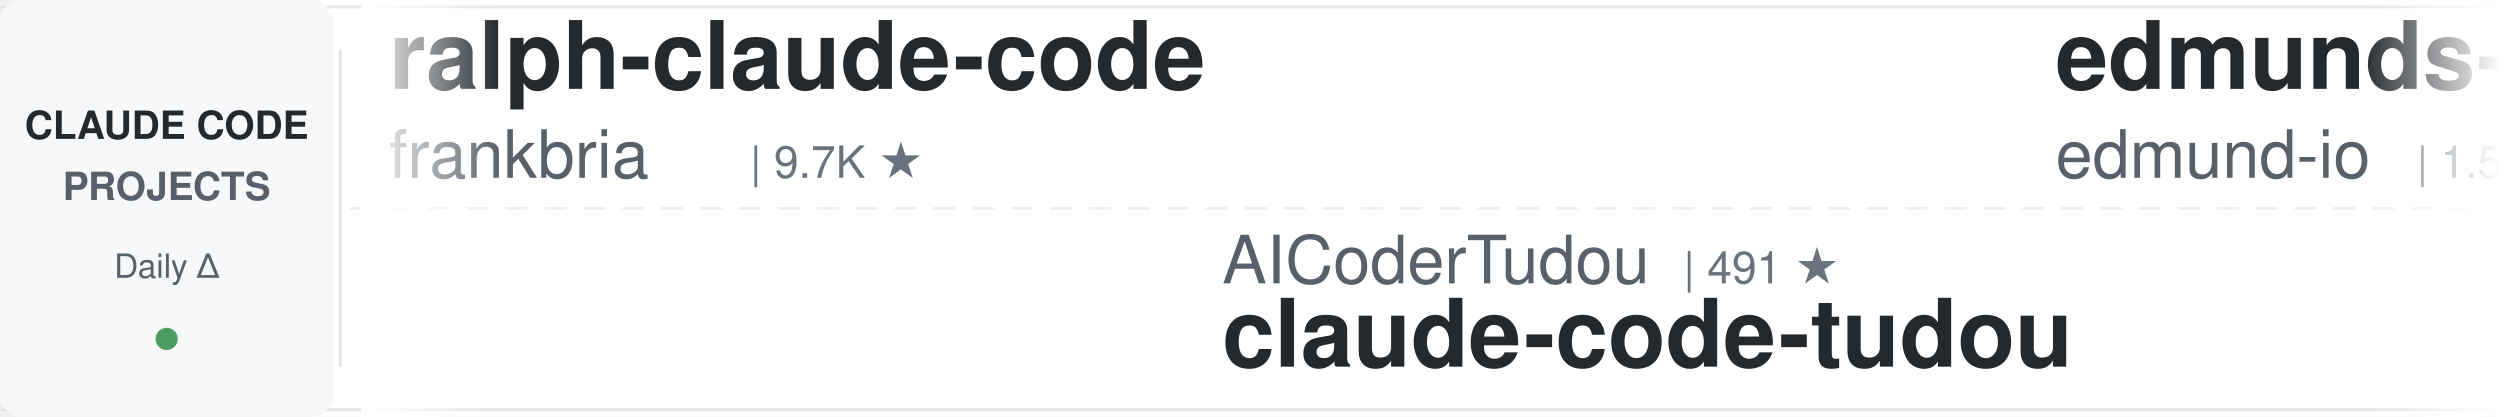
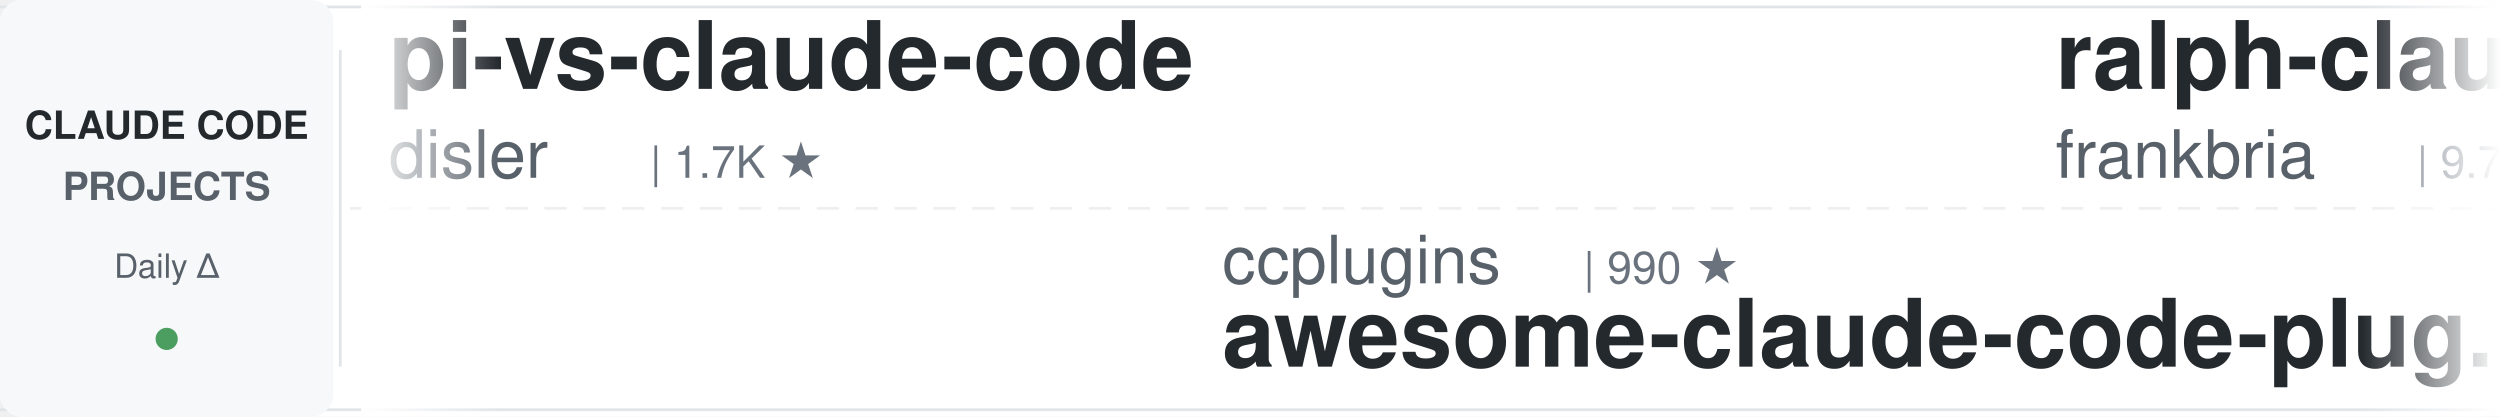
<svg xmlns="http://www.w3.org/2000/svg" width="900" height="150">
  <defs>
    <linearGradient id="leftFade" x1="0%" y1="0%" x2="100%" y2="0%">
      <stop offset="0%" style="stop-color:#ffffff;stop-opacity:1" />
      <stop offset="100%" style="stop-color:#ffffff;stop-opacity:0" />
    </linearGradient>
    <linearGradient id="rightFade" x1="0%" y1="0%" x2="100%" y2="0%">
      <stop offset="0%" style="stop-color:#ffffff;stop-opacity:0" />
      <stop offset="100%" style="stop-color:#ffffff;stop-opacity:1" />
    </linearGradient>
  </defs>
  <rect width="900" height="150" fill="#ffffff" rx="8" />
  <rect x="0" y="2" width="900" height="1" fill="#e1e4e8" />
  <rect x="0" y="147" width="900" height="1" fill="#e1e4e8" />
  <line x1="0" y1="75" x2="900" y2="75" stroke="#e1e4e8" stroke-width="1" stroke-dasharray="8 6" opacity="0.6" />
  <rect x="0" y="0" width="120" height="150" fill="#f6f8fa" rx="8" />
  <text x="60" y="50" font-family="-apple-system, BlinkMacSystemFont, 'Segoe UI', Helvetica, Arial, sans-serif" font-size="14" font-weight="600" fill="#24292e" text-anchor="middle">CLAUDE CODE</text>
  <text x="60" y="72" font-family="-apple-system, BlinkMacSystemFont, 'Segoe UI', Helvetica, Arial, sans-serif" font-size="14" font-weight="600" fill="#586069" text-anchor="middle">PROJECTS</text>
  <text x="60" y="100" font-family="-apple-system, BlinkMacSystemFont, 'Segoe UI', Helvetica, Arial, sans-serif" font-size="12" font-weight="500" fill="#586069" text-anchor="middle">Daily Δ</text>
  <circle cx="60" cy="122" r="4" fill="#22863a" opacity="0.8" />
  <rect x="122" y="18" width="1" height="114" fill="#e1e4e8" />
  <clipPath id="tickerClip">
    <rect x="130" y="0" width="770" height="150" />
  </clipPath>
  <g clip-path="url(#tickerClip)">
    <g id="tickerItems">
      <animateTransform attributeName="transform" attributeType="XML" type="translate" from="0 0" to="-3000 0" dur="54s" repeatCount="indefinite" />
      <g transform="translate(0, 0)">
+         <text x="140" y="32" font-family="-apple-system, BlinkMacSystemFont, 'Segoe UI', Helvetica, Arial, sans-serif" font-size="34" font-weight="600" fill="#24292e">pi-vs-claude-code</text>
+         <text x="140" y="64" font-family="-apple-system, BlinkMacSystemFont, 'Segoe UI', Helvetica, Arial, sans-serif" font-size="24" font-weight="400" fill="#586069">disler</text>
+         <text x="234" y="64" font-family="-apple-system, BlinkMacSystemFont, 'Segoe UI', Helvetica, Arial, sans-serif" font-size="16" font-weight="500" fill="#6a737d">| 1.7K ★</text>
+       </g>
+       <g transform="translate(300, 0)">
+         <text x="140" y="102" font-family="-apple-system, BlinkMacSystemFont, 'Segoe UI', Helvetica, Arial, sans-serif" font-size="24" font-weight="400" fill="#586069">ccplugins</text>
+         <text x="270" y="102" font-family="-apple-system, BlinkMacSystemFont, 'Segoe UI', Helvetica, Arial, sans-serif" font-size="16" font-weight="500" fill="#6a737d">| 990 ★</text>
+         <text x="140" y="132" font-family="-apple-system, BlinkMacSystemFont, 'Segoe UI', Helvetica, Arial, sans-serif" font-size="34" font-weight="600" fill="#24292e">awesome-claude-code-plug...</text>
+       </g>
+       <g transform="translate(600, 0)">
        <text x="140" y="32" font-family="-apple-system, BlinkMacSystemFont, 'Segoe UI', Helvetica, Arial, sans-serif" font-size="34" font-weight="600" fill="#24292e">ralph-claude-code</text>
        <text x="140" y="64" font-family="-apple-system, BlinkMacSystemFont, 'Segoe UI', Helvetica, Arial, sans-serif" font-size="24" font-weight="400" fill="#586069">frankbria</text>
        <text x="270" y="64" font-family="-apple-system, BlinkMacSystemFont, 'Segoe UI', Helvetica, Arial, sans-serif" font-size="16" font-weight="500" fill="#6a737d">| 9.7K ★</text>
      </g>
-       <g transform="translate(300, 0)">
-         <text x="140" y="102" font-family="-apple-system, BlinkMacSystemFont, 'Segoe UI', Helvetica, Arial, sans-serif" font-size="24" font-weight="400" fill="#586069">AICoderTudou</text>
-         <text x="306" y="102" font-family="-apple-system, BlinkMacSystemFont, 'Segoe UI', Helvetica, Arial, sans-serif" font-size="16" font-weight="500" fill="#6a737d">| 491 ★</text>
-         <text x="140" y="132" font-family="-apple-system, BlinkMacSystemFont, 'Segoe UI', Helvetica, Arial, sans-serif" font-size="34" font-weight="600" fill="#24292e">claude-code-tudou</text>
-       </g>
-       <g transform="translate(600, 0)">
-         <text x="140" y="32" font-family="-apple-system, BlinkMacSystemFont, 'Segoe UI', Helvetica, Arial, sans-serif" font-size="34" font-weight="600" fill="#24292e">edmunds-claude-code</text>
-         <text x="140" y="64" font-family="-apple-system, BlinkMacSystemFont, 'Segoe UI', Helvetica, Arial, sans-serif" font-size="24" font-weight="400" fill="#586069">edmund-io</text>
-         <text x="270" y="64" font-family="-apple-system, BlinkMacSystemFont, 'Segoe UI', Helvetica, Arial, sans-serif" font-size="16" font-weight="500" fill="#6a737d">| 1.5K ★</text>
-       </g>
      <g transform="translate(900, 0)">
-         <text x="140" y="102" font-family="-apple-system, BlinkMacSystemFont, 'Segoe UI', Helvetica, Arial, sans-serif" font-size="24" font-weight="400" fill="#586069">pedrohcgs</text>
-         <text x="270" y="102" font-family="-apple-system, BlinkMacSystemFont, 'Segoe UI', Helvetica, Arial, sans-serif" font-size="16" font-weight="500" fill="#6a737d">| 1.7K ★</text>
-         <text x="140" y="132" font-family="-apple-system, BlinkMacSystemFont, 'Segoe UI', Helvetica, Arial, sans-serif" font-size="34" font-weight="600" fill="#24292e">claude-code-my-workflow</text>
+         <text x="140" y="102" font-family="-apple-system, BlinkMacSystemFont, 'Segoe UI', Helvetica, Arial, sans-serif" font-size="24" font-weight="400" fill="#586069">Yuyz0112</text>
+         <text x="258" y="102" font-family="-apple-system, BlinkMacSystemFont, 'Segoe UI', Helvetica, Arial, sans-serif" font-size="16" font-weight="500" fill="#6a737d">| 2.4K ★</text>
+         <text x="140" y="132" font-family="-apple-system, BlinkMacSystemFont, 'Segoe UI', Helvetica, Arial, sans-serif" font-size="34" font-weight="600" fill="#24292e">claude-code-reverse</text>
      </g>
      <g transform="translate(1200, 0)">
-         <text x="140" y="32" font-family="-apple-system, BlinkMacSystemFont, 'Segoe UI', Helvetica, Arial, sans-serif" font-size="34" font-weight="600" fill="#24292e">how-claude-code-works</text>
-         <text x="140" y="64" font-family="-apple-system, BlinkMacSystemFont, 'Segoe UI', Helvetica, Arial, sans-serif" font-size="24" font-weight="400" fill="#586069">Windy3f3f3f3f</text>
-         <text x="318" y="64" font-family="-apple-system, BlinkMacSystemFont, 'Segoe UI', Helvetica, Arial, sans-serif" font-size="16" font-weight="500" fill="#6a737d">| 3.8K ★</text>
+         <text x="140" y="32" font-family="-apple-system, BlinkMacSystemFont, 'Segoe UI', Helvetica, Arial, sans-serif" font-size="34" font-weight="600" fill="#24292e">ClaudeCode-Portable</text>
+         <text x="140" y="64" font-family="-apple-system, BlinkMacSystemFont, 'Segoe UI', Helvetica, Arial, sans-serif" font-size="24" font-weight="400" fill="#586069">techjarves</text>
+         <text x="282" y="64" font-family="-apple-system, BlinkMacSystemFont, 'Segoe UI', Helvetica, Arial, sans-serif" font-size="16" font-weight="500" fill="#6a737d">| 1.6K ★</text>
      </g>
      <g transform="translate(1500, 0)">
-         <text x="140" y="102" font-family="-apple-system, BlinkMacSystemFont, 'Segoe UI', Helvetica, Arial, sans-serif" font-size="24" font-weight="400" fill="#586069">fuergaosi233</text>
-         <text x="306" y="102" font-family="-apple-system, BlinkMacSystemFont, 'Segoe UI', Helvetica, Arial, sans-serif" font-size="16" font-weight="500" fill="#6a737d">| 2.8K ★</text>
-         <text x="140" y="132" font-family="-apple-system, BlinkMacSystemFont, 'Segoe UI', Helvetica, Arial, sans-serif" font-size="34" font-weight="600" fill="#24292e">claude-code-proxy</text>
+         <text x="140" y="102" font-family="-apple-system, BlinkMacSystemFont, 'Segoe UI', Helvetica, Arial, sans-serif" font-size="24" font-weight="400" fill="#586069">repowise-dev</text>
+         <text x="306" y="102" font-family="-apple-system, BlinkMacSystemFont, 'Segoe UI', Helvetica, Arial, sans-serif" font-size="16" font-weight="500" fill="#6a737d">| 1.2K ★</text>
+         <text x="140" y="132" font-family="-apple-system, BlinkMacSystemFont, 'Segoe UI', Helvetica, Arial, sans-serif" font-size="34" font-weight="600" fill="#24292e">claude-code-prompts</text>
      </g>
      <g transform="translate(1800, 0)">
-         <text x="140" y="32" font-family="-apple-system, BlinkMacSystemFont, 'Segoe UI', Helvetica, Arial, sans-serif" font-size="34" font-weight="600" fill="#24292e">claude-code-hub</text>
-         <text x="140" y="64" font-family="-apple-system, BlinkMacSystemFont, 'Segoe UI', Helvetica, Arial, sans-serif" font-size="24" font-weight="400" fill="#586069">ding113</text>
-         <text x="246" y="64" font-family="-apple-system, BlinkMacSystemFont, 'Segoe UI', Helvetica, Arial, sans-serif" font-size="16" font-weight="500" fill="#6a737d">| 3.4K ★</text>
+         <text x="140" y="32" font-family="-apple-system, BlinkMacSystemFont, 'Segoe UI', Helvetica, Arial, sans-serif" font-size="34" font-weight="600" fill="#24292e">claude-code-engineering</text>
+         <text x="140" y="64" font-family="-apple-system, BlinkMacSystemFont, 'Segoe UI', Helvetica, Arial, sans-serif" font-size="24" font-weight="400" fill="#586069">huangjia2019</text>
+         <text x="306" y="64" font-family="-apple-system, BlinkMacSystemFont, 'Segoe UI', Helvetica, Arial, sans-serif" font-size="16" font-weight="500" fill="#6a737d">| 1.1K ★</text>
      </g>
      <g transform="translate(2100, 0)">
-         <text x="140" y="102" font-family="-apple-system, BlinkMacSystemFont, 'Segoe UI', Helvetica, Arial, sans-serif" font-size="24" font-weight="400" fill="#586069">https-deeplearning-ai</text>
-         <text x="414" y="102" font-family="-apple-system, BlinkMacSystemFont, 'Segoe UI', Helvetica, Arial, sans-serif" font-size="16" font-weight="500" fill="#6a737d">| 559 ★</text>
-         <text x="140" y="132" font-family="-apple-system, BlinkMacSystemFont, 'Segoe UI', Helvetica, Arial, sans-serif" font-size="34" font-weight="600" fill="#24292e">sc-claude-code-files</text>
+         <text x="140" y="102" font-family="-apple-system, BlinkMacSystemFont, 'Segoe UI', Helvetica, Arial, sans-serif" font-size="24" font-weight="400" fill="#586069">VoltAgent</text>
+         <text x="270" y="102" font-family="-apple-system, BlinkMacSystemFont, 'Segoe UI', Helvetica, Arial, sans-serif" font-size="16" font-weight="500" fill="#6a737d">| 26.1K ★</text>
+         <text x="140" y="132" font-family="-apple-system, BlinkMacSystemFont, 'Segoe UI', Helvetica, Arial, sans-serif" font-size="34" font-weight="600" fill="#24292e">awesome-claude-code-suba...</text>
      </g>
      <g transform="translate(2400, 0)">
-         <text x="140" y="32" font-family="-apple-system, BlinkMacSystemFont, 'Segoe UI', Helvetica, Arial, sans-serif" font-size="34" font-weight="600" fill="#24292e">oh-my-claudecode</text>
-         <text x="140" y="64" font-family="-apple-system, BlinkMacSystemFont, 'Segoe UI', Helvetica, Arial, sans-serif" font-size="24" font-weight="400" fill="#586069">Yeachan-Heo</text>
-         <text x="294" y="64" font-family="-apple-system, BlinkMacSystemFont, 'Segoe UI', Helvetica, Arial, sans-serif" font-size="16" font-weight="500" fill="#6a737d">| 40.3K ★</text>
+         <text x="140" y="32" font-family="-apple-system, BlinkMacSystemFont, 'Segoe UI', Helvetica, Arial, sans-serif" font-size="34" font-weight="600" fill="#24292e">ClaudeCodeAgents</text>
+         <text x="140" y="64" font-family="-apple-system, BlinkMacSystemFont, 'Segoe UI', Helvetica, Arial, sans-serif" font-size="24" font-weight="400" fill="#586069">darcyegb</text>
+         <text x="258" y="64" font-family="-apple-system, BlinkMacSystemFont, 'Segoe UI', Helvetica, Arial, sans-serif" font-size="16" font-weight="500" fill="#6a737d">| 779 ★</text>
      </g>
      <g transform="translate(2700, 0)">
-         <text x="140" y="102" font-family="-apple-system, BlinkMacSystemFont, 'Segoe UI', Helvetica, Arial, sans-serif" font-size="24" font-weight="400" fill="#586069">Pimzino</text>
-         <text x="246" y="102" font-family="-apple-system, BlinkMacSystemFont, 'Segoe UI', Helvetica, Arial, sans-serif" font-size="16" font-weight="500" fill="#6a737d">| 3.9K ★</text>
-         <text x="140" y="132" font-family="-apple-system, BlinkMacSystemFont, 'Segoe UI', Helvetica, Arial, sans-serif" font-size="34" font-weight="600" fill="#24292e">claude-code-spec-workflo...</text>
+         <text x="140" y="102" font-family="-apple-system, BlinkMacSystemFont, 'Segoe UI', Helvetica, Arial, sans-serif" font-size="24" font-weight="400" fill="#586069">edmund-io</text>
+         <text x="270" y="102" font-family="-apple-system, BlinkMacSystemFont, 'Segoe UI', Helvetica, Arial, sans-serif" font-size="16" font-weight="500" fill="#6a737d">| 1.5K ★</text>
+         <text x="140" y="132" font-family="-apple-system, BlinkMacSystemFont, 'Segoe UI', Helvetica, Arial, sans-serif" font-size="34" font-weight="600" fill="#24292e">edmunds-claude-code</text>
      </g>
      <g transform="translate(3000, 0)">
+         <text x="140" y="32" font-family="-apple-system, BlinkMacSystemFont, 'Segoe UI', Helvetica, Arial, sans-serif" font-size="34" font-weight="600" fill="#24292e">pi-vs-claude-code</text>
+         <text x="140" y="64" font-family="-apple-system, BlinkMacSystemFont, 'Segoe UI', Helvetica, Arial, sans-serif" font-size="24" font-weight="400" fill="#586069">disler</text>
+         <text x="234" y="64" font-family="-apple-system, BlinkMacSystemFont, 'Segoe UI', Helvetica, Arial, sans-serif" font-size="16" font-weight="500" fill="#6a737d">| 1.7K ★</text>
+       </g>
+       <g transform="translate(3300, 0)">
+         <text x="140" y="102" font-family="-apple-system, BlinkMacSystemFont, 'Segoe UI', Helvetica, Arial, sans-serif" font-size="24" font-weight="400" fill="#586069">ccplugins</text>
+         <text x="270" y="102" font-family="-apple-system, BlinkMacSystemFont, 'Segoe UI', Helvetica, Arial, sans-serif" font-size="16" font-weight="500" fill="#6a737d">| 990 ★</text>
+         <text x="140" y="132" font-family="-apple-system, BlinkMacSystemFont, 'Segoe UI', Helvetica, Arial, sans-serif" font-size="34" font-weight="600" fill="#24292e">awesome-claude-code-plug...</text>
+       </g>
+       <g transform="translate(3600, 0)">
        <text x="140" y="32" font-family="-apple-system, BlinkMacSystemFont, 'Segoe UI', Helvetica, Arial, sans-serif" font-size="34" font-weight="600" fill="#24292e">ralph-claude-code</text>
        <text x="140" y="64" font-family="-apple-system, BlinkMacSystemFont, 'Segoe UI', Helvetica, Arial, sans-serif" font-size="24" font-weight="400" fill="#586069">frankbria</text>
        <text x="270" y="64" font-family="-apple-system, BlinkMacSystemFont, 'Segoe UI', Helvetica, Arial, sans-serif" font-size="16" font-weight="500" fill="#6a737d">| 9.7K ★</text>
      </g>
-       <g transform="translate(3300, 0)">
-         <text x="140" y="102" font-family="-apple-system, BlinkMacSystemFont, 'Segoe UI', Helvetica, Arial, sans-serif" font-size="24" font-weight="400" fill="#586069">AICoderTudou</text>
-         <text x="306" y="102" font-family="-apple-system, BlinkMacSystemFont, 'Segoe UI', Helvetica, Arial, sans-serif" font-size="16" font-weight="500" fill="#6a737d">| 491 ★</text>
-         <text x="140" y="132" font-family="-apple-system, BlinkMacSystemFont, 'Segoe UI', Helvetica, Arial, sans-serif" font-size="34" font-weight="600" fill="#24292e">claude-code-tudou</text>
-       </g>
-       <g transform="translate(3600, 0)">
-         <text x="140" y="32" font-family="-apple-system, BlinkMacSystemFont, 'Segoe UI', Helvetica, Arial, sans-serif" font-size="34" font-weight="600" fill="#24292e">edmunds-claude-code</text>
-         <text x="140" y="64" font-family="-apple-system, BlinkMacSystemFont, 'Segoe UI', Helvetica, Arial, sans-serif" font-size="24" font-weight="400" fill="#586069">edmund-io</text>
-         <text x="270" y="64" font-family="-apple-system, BlinkMacSystemFont, 'Segoe UI', Helvetica, Arial, sans-serif" font-size="16" font-weight="500" fill="#6a737d">| 1.5K ★</text>
-       </g>
      <g transform="translate(3900, 0)">
-         <text x="140" y="102" font-family="-apple-system, BlinkMacSystemFont, 'Segoe UI', Helvetica, Arial, sans-serif" font-size="24" font-weight="400" fill="#586069">pedrohcgs</text>
-         <text x="270" y="102" font-family="-apple-system, BlinkMacSystemFont, 'Segoe UI', Helvetica, Arial, sans-serif" font-size="16" font-weight="500" fill="#6a737d">| 1.7K ★</text>
-         <text x="140" y="132" font-family="-apple-system, BlinkMacSystemFont, 'Segoe UI', Helvetica, Arial, sans-serif" font-size="34" font-weight="600" fill="#24292e">claude-code-my-workflow</text>
+         <text x="140" y="102" font-family="-apple-system, BlinkMacSystemFont, 'Segoe UI', Helvetica, Arial, sans-serif" font-size="24" font-weight="400" fill="#586069">Yuyz0112</text>
+         <text x="258" y="102" font-family="-apple-system, BlinkMacSystemFont, 'Segoe UI', Helvetica, Arial, sans-serif" font-size="16" font-weight="500" fill="#6a737d">| 2.4K ★</text>
+         <text x="140" y="132" font-family="-apple-system, BlinkMacSystemFont, 'Segoe UI', Helvetica, Arial, sans-serif" font-size="34" font-weight="600" fill="#24292e">claude-code-reverse</text>
      </g>
    </g>
  </g>
  <rect x="130" y="0" width="50" height="150" fill="url(#leftFade)" />
  <rect x="850" y="0" width="50" height="150" fill="url(#rightFade)" />
</svg>
